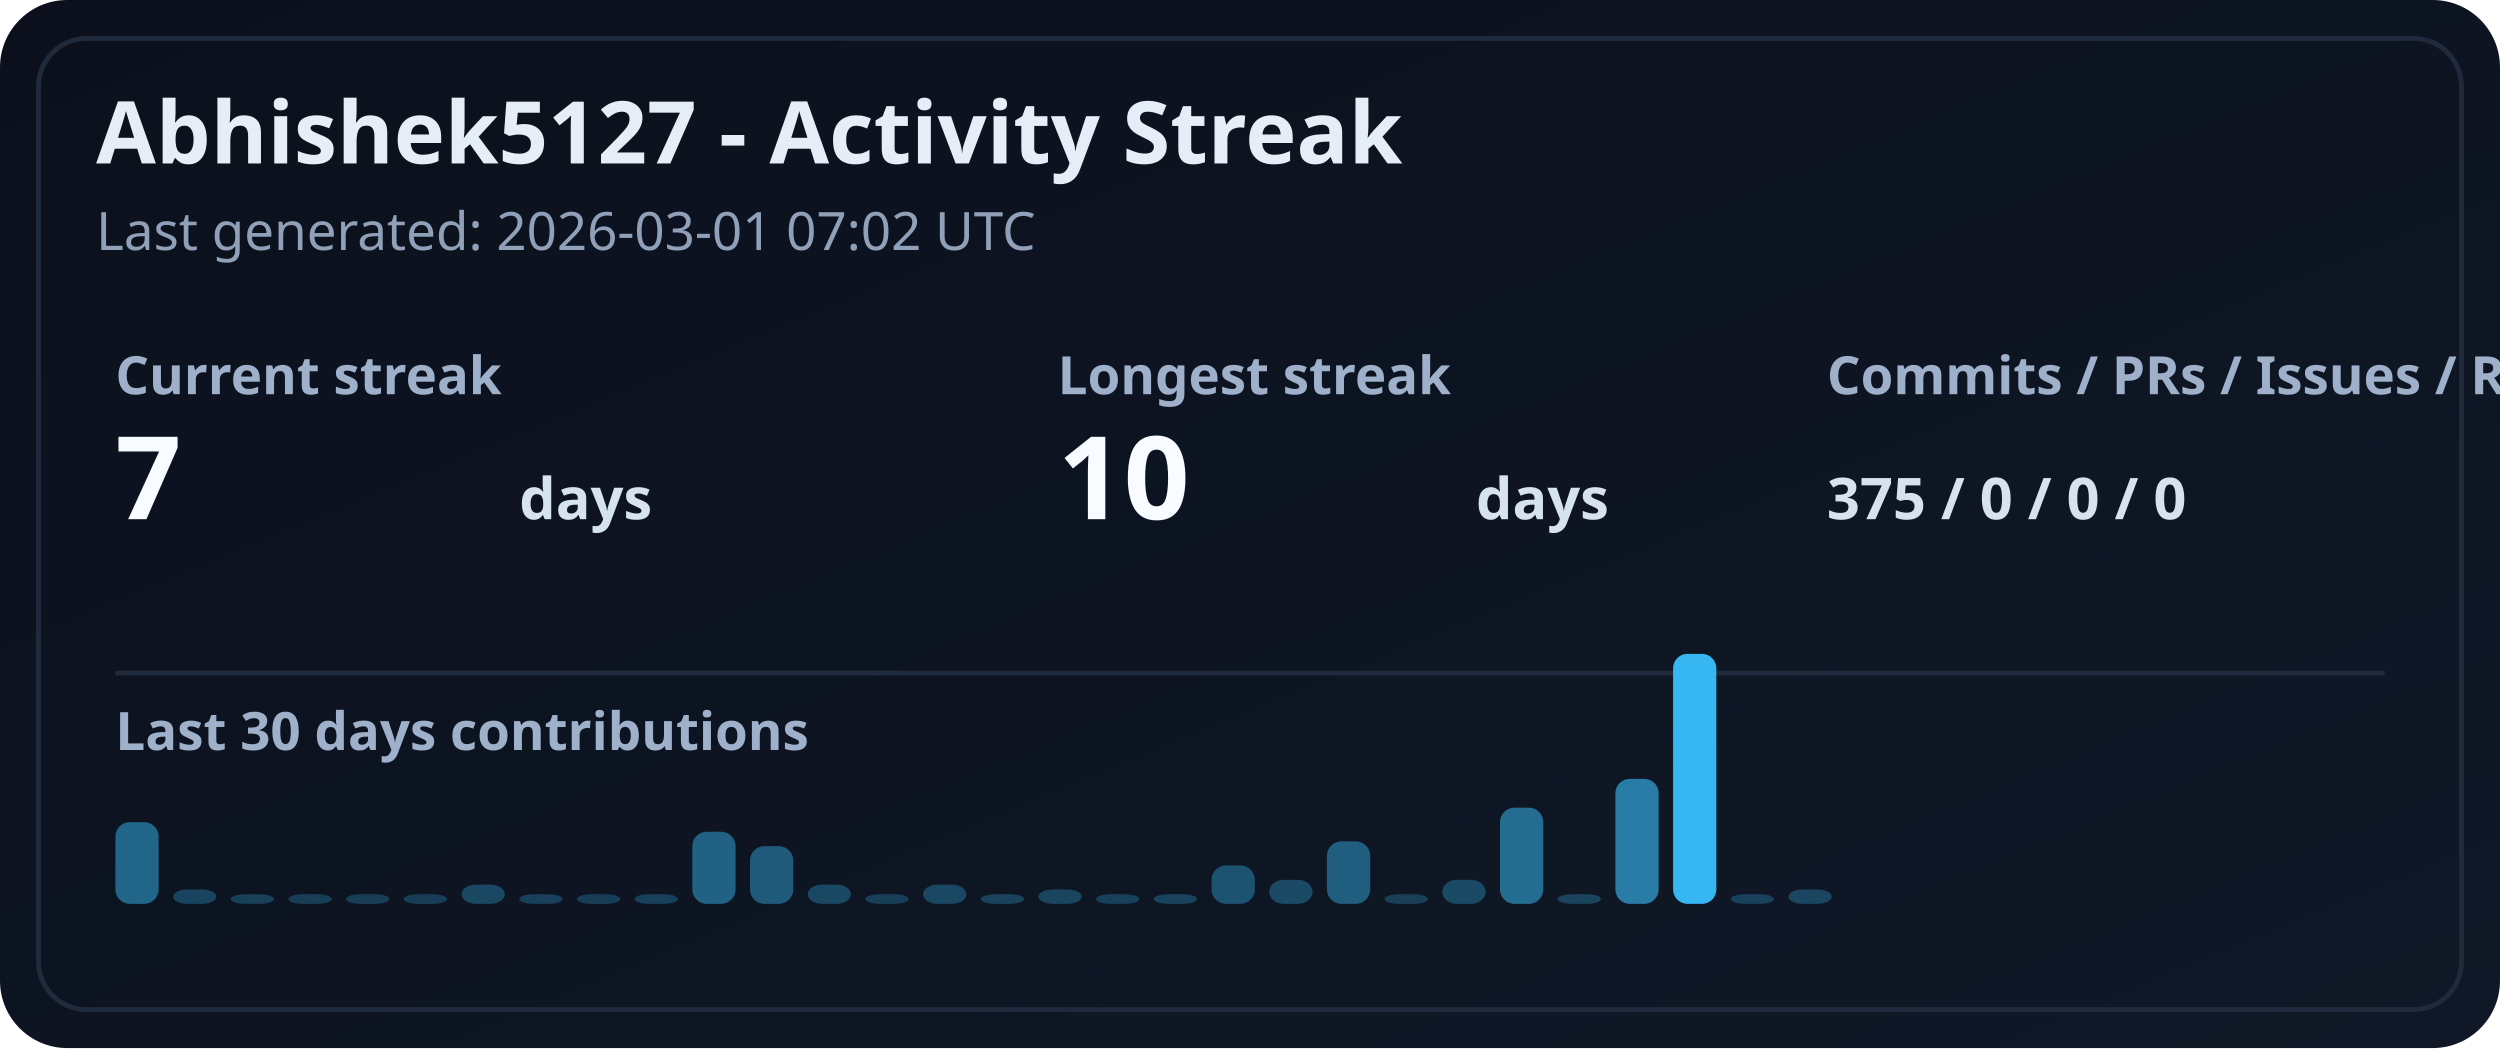
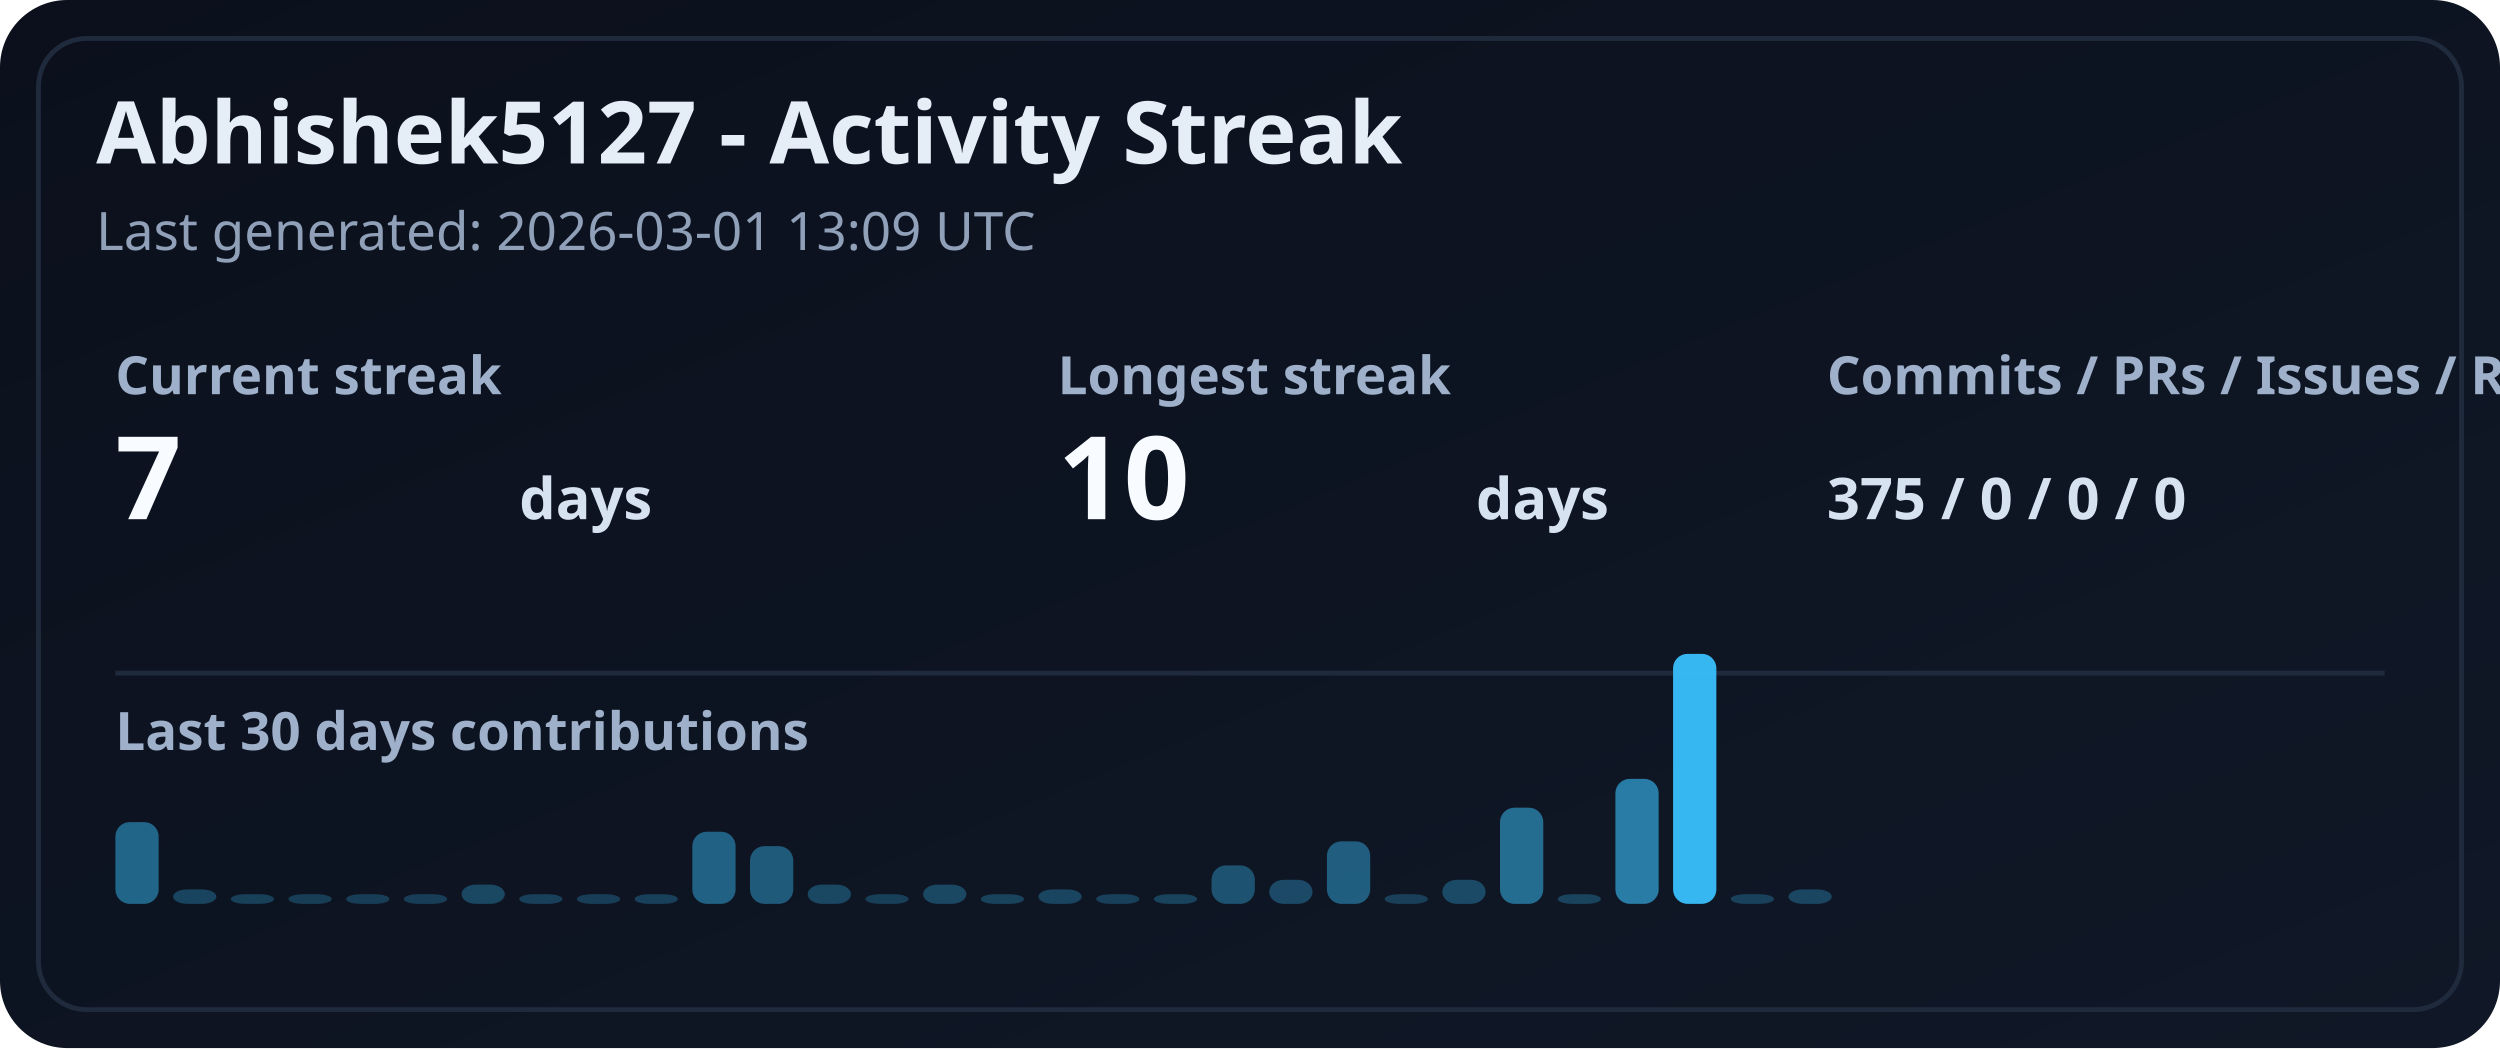
<svg xmlns="http://www.w3.org/2000/svg" width="520" height="218" viewBox="0 0 520 218" role="img" aria-label="GitHub streak for Abhishek5127">
  <defs>
    <linearGradient id="bgB" x1="0" y1="0" x2="1" y2="1">
      <stop offset="0%" stop-color="#0b101c" />
      <stop offset="100%" stop-color="#101827" />
    </linearGradient>
  </defs>
  <style>
    .title { fill: #e5edf7; font: 700 18px 'Segoe UI', Ubuntu, sans-serif; }
    .meta { fill: #8fa0b8; font: 500 11px 'Segoe UI', Ubuntu, sans-serif; }
    .label { fill: #9eb0ca; font: 600 11px 'Segoe UI', Ubuntu, sans-serif; }
    .value { fill: #f8fbff; font: 700 24px 'Segoe UI', Ubuntu, sans-serif; }
    .small { fill: #d6e2f0; font: 600 12px 'Segoe UI', Ubuntu, sans-serif; }
  </style>
  <rect width="520" height="218" rx="14" fill="url(#bgB)" />
  <rect x="8" y="8" width="504" height="202" rx="10" fill="none" stroke="#1f2b3d" />
  <text x="20" y="34" class="title">Abhishek5127 - Activity Streak</text>
-   <text x="20" y="52" class="meta">Last generated: 2026-03-01 07:02 UTC</text>
+   <text x="20" y="52" class="meta">Last generated: 2026-03-01 13:09 UTC</text>
  <text x="24" y="82" class="label">Current streak</text>
  <text x="24" y="108" class="value">7</text>
  <text x="108" y="108" class="small">days</text>
  <text x="220" y="82" class="label">Longest streak</text>
  <text x="220" y="108" class="value">10</text>
  <text x="307" y="108" class="small">days</text>
  <text x="380" y="82" class="label">Commits / PRs / Issues / Reviews</text>
  <text x="380" y="108" class="small">
    375 / 0 / 0 / 0
  </text>
  <line x1="24" y1="140" x2="496" y2="140" stroke="#1f2b3d" />
  <text x="24" y="156" class="label">Last 30 days contributions</text>
  <rect x="24" y="171" width="9" height="17" rx="3" fill="#38bdf8" fill-opacity="0.48" />
  <rect x="36" y="185" width="9" height="3" rx="3" fill="#38bdf8" fill-opacity="0.288" />
  <rect x="48" y="186" width="9" height="2" rx="3" fill="#38bdf8" fill-opacity="0.263" />
  <rect x="60" y="186" width="9" height="2" rx="3" fill="#38bdf8" fill-opacity="0.25" />
  <rect x="72" y="186" width="9" height="2" rx="3" fill="#38bdf8" fill-opacity="0.25" />
  <rect x="84" y="186" width="9" height="2" rx="3" fill="#38bdf8" fill-opacity="0.25" />
  <rect x="96" y="184" width="9" height="4" rx="3" fill="#38bdf8" fill-opacity="0.301" />
  <rect x="108" y="186" width="9" height="2" rx="3" fill="#38bdf8" fill-opacity="0.263" />
  <rect x="120" y="186" width="9" height="2" rx="3" fill="#38bdf8" fill-opacity="0.25" />
  <rect x="132" y="186" width="9" height="2" rx="3" fill="#38bdf8" fill-opacity="0.263" />
  <rect x="144" y="173" width="9" height="15" rx="3" fill="#38bdf8" fill-opacity="0.454" />
  <rect x="156" y="176" width="9" height="12" rx="3" fill="#38bdf8" fill-opacity="0.416" />
  <rect x="168" y="184" width="9" height="4" rx="3" fill="#38bdf8" fill-opacity="0.301" />
  <rect x="180" y="186" width="9" height="2" rx="3" fill="#38bdf8" fill-opacity="0.25" />
  <rect x="192" y="184" width="9" height="4" rx="3" fill="#38bdf8" fill-opacity="0.301" />
  <rect x="204" y="186" width="9" height="2" rx="3" fill="#38bdf8" fill-opacity="0.276" />
  <rect x="216" y="185" width="9" height="3" rx="3" fill="#38bdf8" fill-opacity="0.288" />
  <rect x="228" y="186" width="9" height="2" rx="3" fill="#38bdf8" fill-opacity="0.263" />
  <rect x="240" y="186" width="9" height="2" rx="3" fill="#38bdf8" fill-opacity="0.276" />
  <rect x="252" y="180" width="9" height="8" rx="3" fill="#38bdf8" fill-opacity="0.365" />
  <rect x="264" y="183" width="9" height="5" rx="3" fill="#38bdf8" fill-opacity="0.314" />
  <rect x="276" y="175" width="9" height="13" rx="3" fill="#38bdf8" fill-opacity="0.429" />
  <rect x="288" y="186" width="9" height="2" rx="3" fill="#38bdf8" fill-opacity="0.25" />
  <rect x="300" y="183" width="9" height="5" rx="3" fill="#38bdf8" fill-opacity="0.314" />
  <rect x="312" y="168" width="9" height="20" rx="3" fill="#38bdf8" fill-opacity="0.518" />
  <rect x="324" y="186" width="9" height="2" rx="3" fill="#38bdf8" fill-opacity="0.276" />
  <rect x="336" y="162" width="9" height="26" rx="3" fill="#38bdf8" fill-opacity="0.607" />
  <rect x="348" y="136" width="9" height="52" rx="3" fill="#38bdf8" fill-opacity="0.964" />
  <rect x="360" y="186" width="9" height="2" rx="3" fill="#38bdf8" fill-opacity="0.263" />
  <rect x="372" y="185" width="9" height="3" rx="3" fill="#38bdf8" fill-opacity="0.288" />
</svg>
